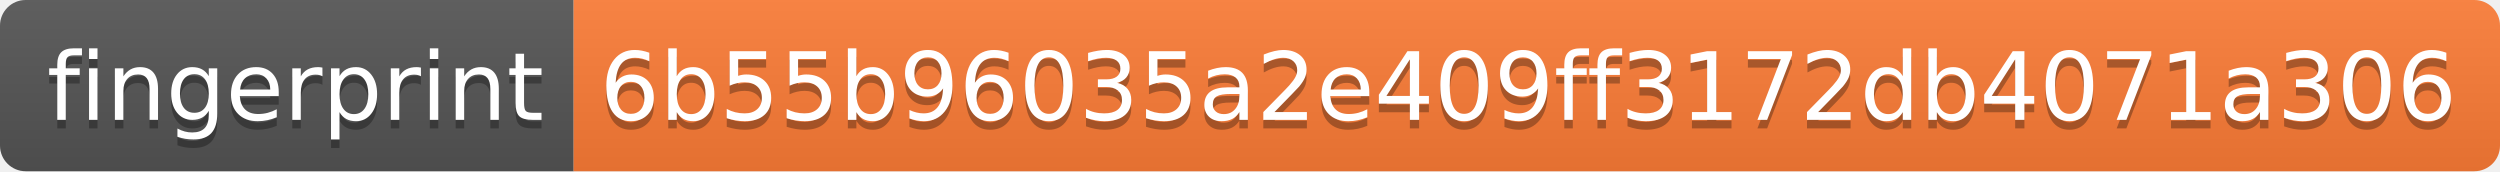
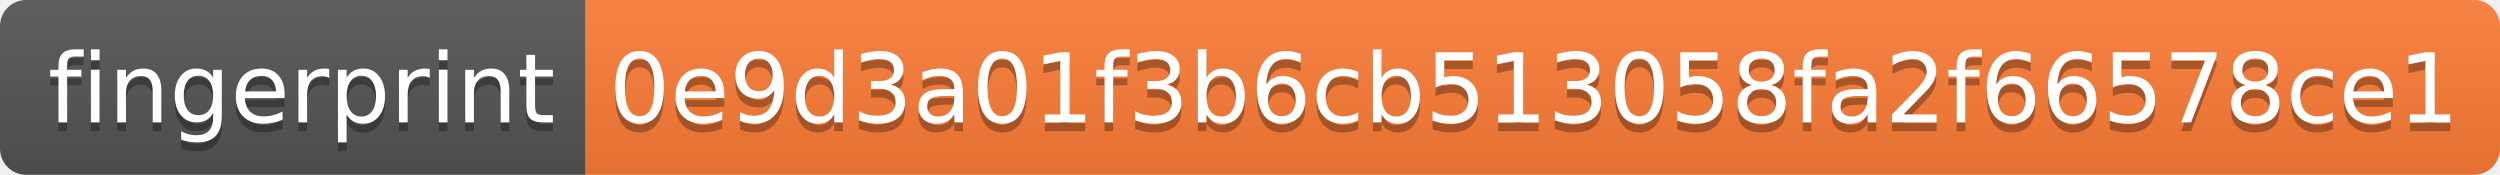
- <svg xmlns="http://www.w3.org/2000/svg" width="292" height="20">
+ <svg xmlns="http://www.w3.org/2000/svg" width="286" height="20">
  <linearGradient id="s" x2="0" y2="100%">
    <stop offset="0" stop-color="#bbb" stop-opacity=".1" />
    <stop offset="1" stop-opacity=".1" />
  </linearGradient>
  <clipPath id="r">
-     <rect width="292" height="20" rx="3" fill="#fff" />
+     <rect width="286" height="20" rx="3" fill="#fff" />
  </clipPath>
  <g clip-path="url(#r)">
    <rect width="67" height="20" fill="#555" />
-     <rect x="67" width="225" height="20" fill="#fe7d37" />
-     <rect width="292" height="20" fill="url(#s)" />
+     <rect x="67" width="219" height="20" fill="#fe7d37" />
+     <rect width="286" height="20" fill="url(#s)" />
  </g>
  <g fill="#fff" text-anchor="middle" font-family="Verdana,Geneva,DejaVu Sans,sans-serif" text-rendering="geometricPrecision" font-size="110">
    <text x="345" y="150" fill="#010101" fill-opacity=".3" transform="scale(.1)" textLength="570">fingerprint</text>
    <text x="345" y="140" transform="scale(.1)" textLength="570">fingerprint</text>
-     <text x="1785" y="150" fill="#010101" fill-opacity=".3" transform="scale(.1)" textLength="2150">6b55b96035a2e409ff3172db4071a306</text>
-     <text x="1785" y="140" transform="scale(.1)" textLength="2150">6b55b96035a2e409ff3172db4071a306</text>
+     <text x="1755" y="150" fill="#010101" fill-opacity=".3" transform="scale(.1)" textLength="2090">0e9d3a01f3b6cb513058fa2f66578ce1</text>
+     <text x="1755" y="140" transform="scale(.1)" textLength="2090">0e9d3a01f3b6cb513058fa2f66578ce1</text>
  </g>
</svg>
